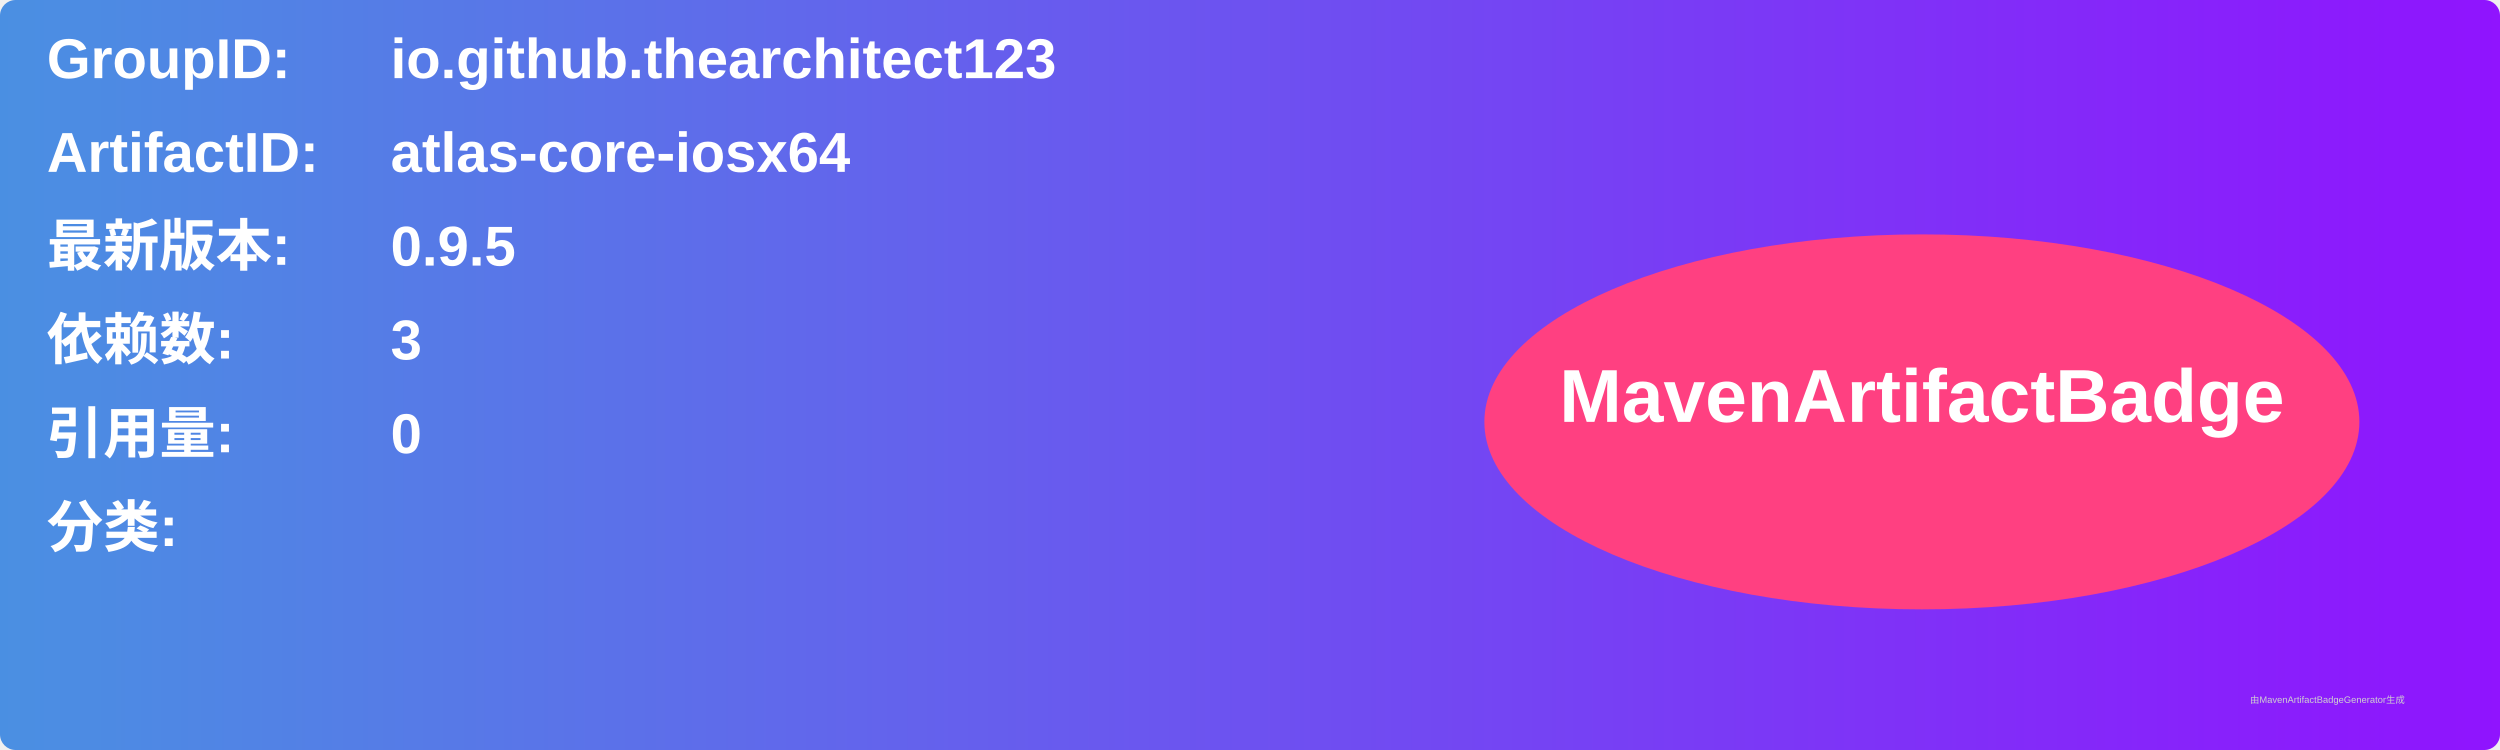
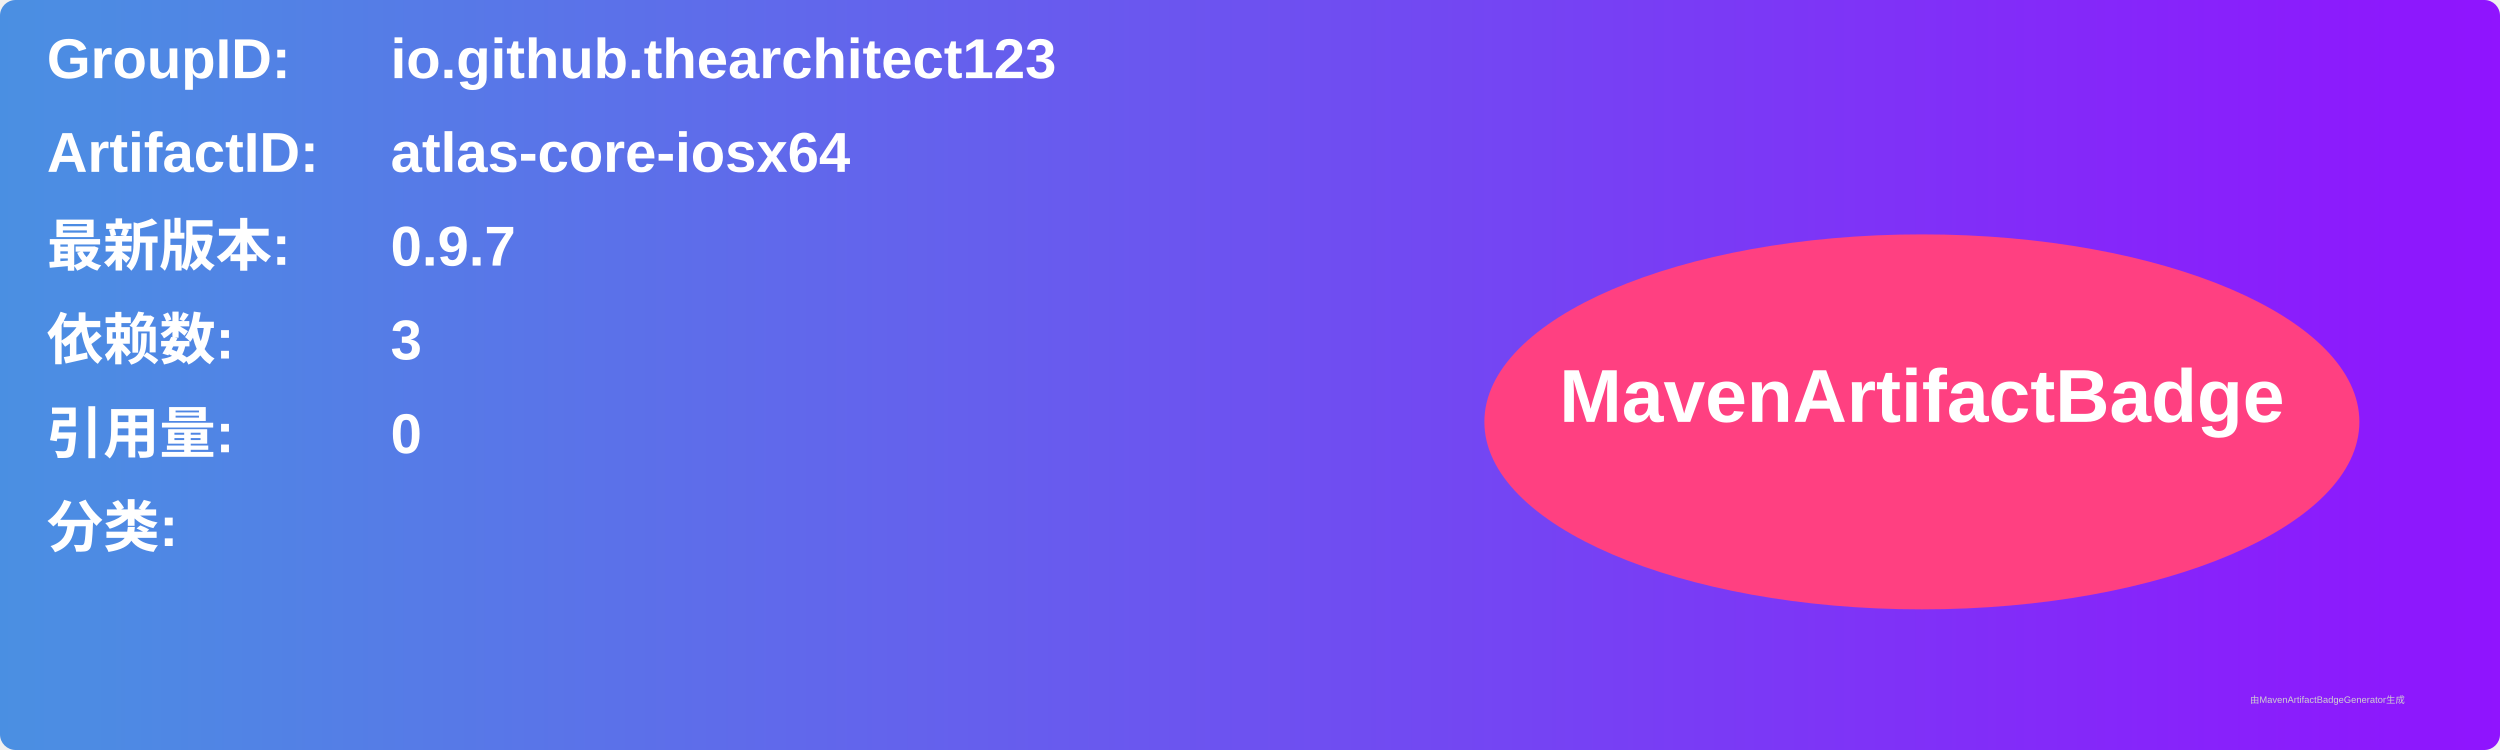
<svg xmlns="http://www.w3.org/2000/svg" width="800" height="240" viewBox="0 0 800 240">
  <linearGradient id="grad" x1="0%" y1="0%" x2="100%" y2="0%">
    <stop offset="0%" stop-color="#4a90e2" />
    <stop offset="100%" stop-color="#9013fe" />
  </linearGradient>
  <rect width="100%" height="100%" rx="5" ry="5" fill="url(#grad)" />
  <g transform="translate(15, 15)">
    <text x="0" y="10" font-family="Arial" font-size="18" fill="white" font-weight="bold" width="260">GroupID:</text>
    <text x="110" y="10" font-family="Arial" font-size="18" fill="white" font-weight="bold" width="460">io.github.thearchitect123</text>
    <text x="0" y="40" font-family="Arial" font-size="18" fill="white" font-weight="bold" width="260">ArtifactID:</text>
    <text x="110" y="40" font-family="Arial" font-size="18" fill="white" font-weight="bold" width="460">atlas-core-iosx64</text>
    <text x="0" y="70" font-family="Arial" font-size="18" fill="white" font-weight="bold">最新版本:</text>
    <text x="110" y="70" font-family="Arial" font-size="18" fill="white" font-weight="bold">
-       <tspan font-weight="bold">0.9.5</tspan>
+       <tspan font-weight="bold">0.9.7</tspan>
    </text>
    <text x="0" y="100" font-family="Arial" font-size="18" fill="white" font-weight="bold">依赖数: </text>
    <text x="110" y="100" font-family="Arial" font-size="18" fill="white">
      <tspan font-weight="bold">3</tspan>
    </text>
    <text x="0" y="130" font-family="Arial" font-size="18" fill="white" font-weight="bold">引用量: </text>
    <text x="110" y="130" font-family="Arial" font-size="18" fill="white">
      <tspan font-weight="bold">0</tspan>
    </text>
    <text x="0" y="160" font-family="Arial" font-size="18" fill="white" font-weight="bold">分类:</text>
    <text x="10" y="190" font-family="Arial" font-size="10" fill="white">
      <tspan font-weight="bold" />
    </text>
    <ellipse cx="600" cy="120" rx="140" ry="60" fill="#ff4081" />
    <text x="600" y="120" text-anchor="middle" font-family="Arial" font-size="24" fill="white" font-weight="bold">MavenArtifactBadge</text>
  </g>
  <text x="720" y="225" font-family="Arial" font-size="3" fill="#d0d0d0">由MavenArtifactBadgeGenerator生成</text>
</svg>
